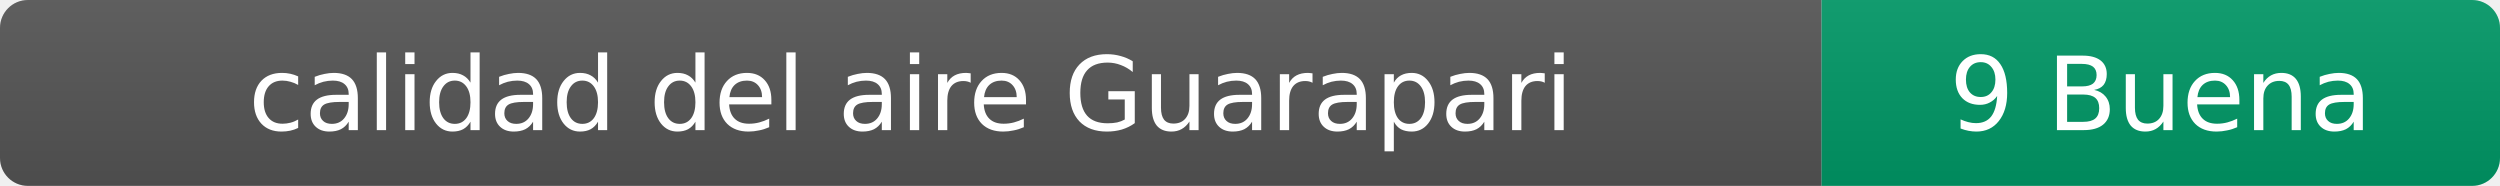
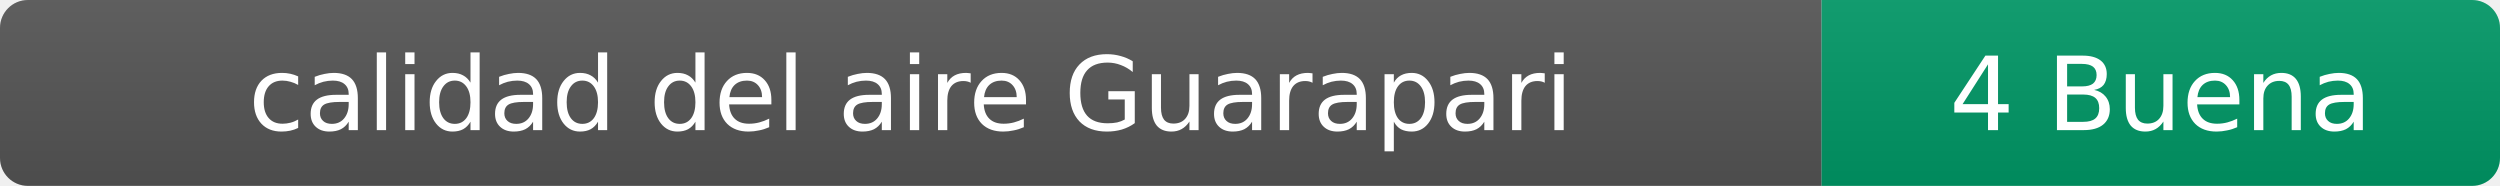
- <svg xmlns="http://www.w3.org/2000/svg" width="269" height="20" role="img" aria-label="calidad del aire: 9 Buena">
+ <svg xmlns="http://www.w3.org/2000/svg" width="269" height="20" role="img" aria-label="calidad del aire: 4 Buena">
  <linearGradient id="s" x2="0" y2="100%">
    <stop offset="0" stop-color="#bbb" stop-opacity=".1" />
    <stop offset="1" stop-opacity=".1" />
  </linearGradient>
  <clipPath id="r">
    <rect width="269" height="20" rx="3" fill="#fff" />
  </clipPath>
  <g clip-path="url(#r)">
    <rect width="196" height="20" fill="#555" />
    <rect x="196" width="73" height="20" fill="#009966" />
    <rect width="269" height="20" fill="url(#s)" />
  </g>
  <g fill="#fff" text-anchor="middle" font-family="Verdana,Geneva,DejaVu Sans,sans-serif" font-size="11">
    <text x="98" y="14">calidad del aire Guarapari</text>
-     <text x="232.5" y="14">9 Buena</text>
+     <text x="232.5" y="14">4 Buena</text>
  </g>
</svg>
